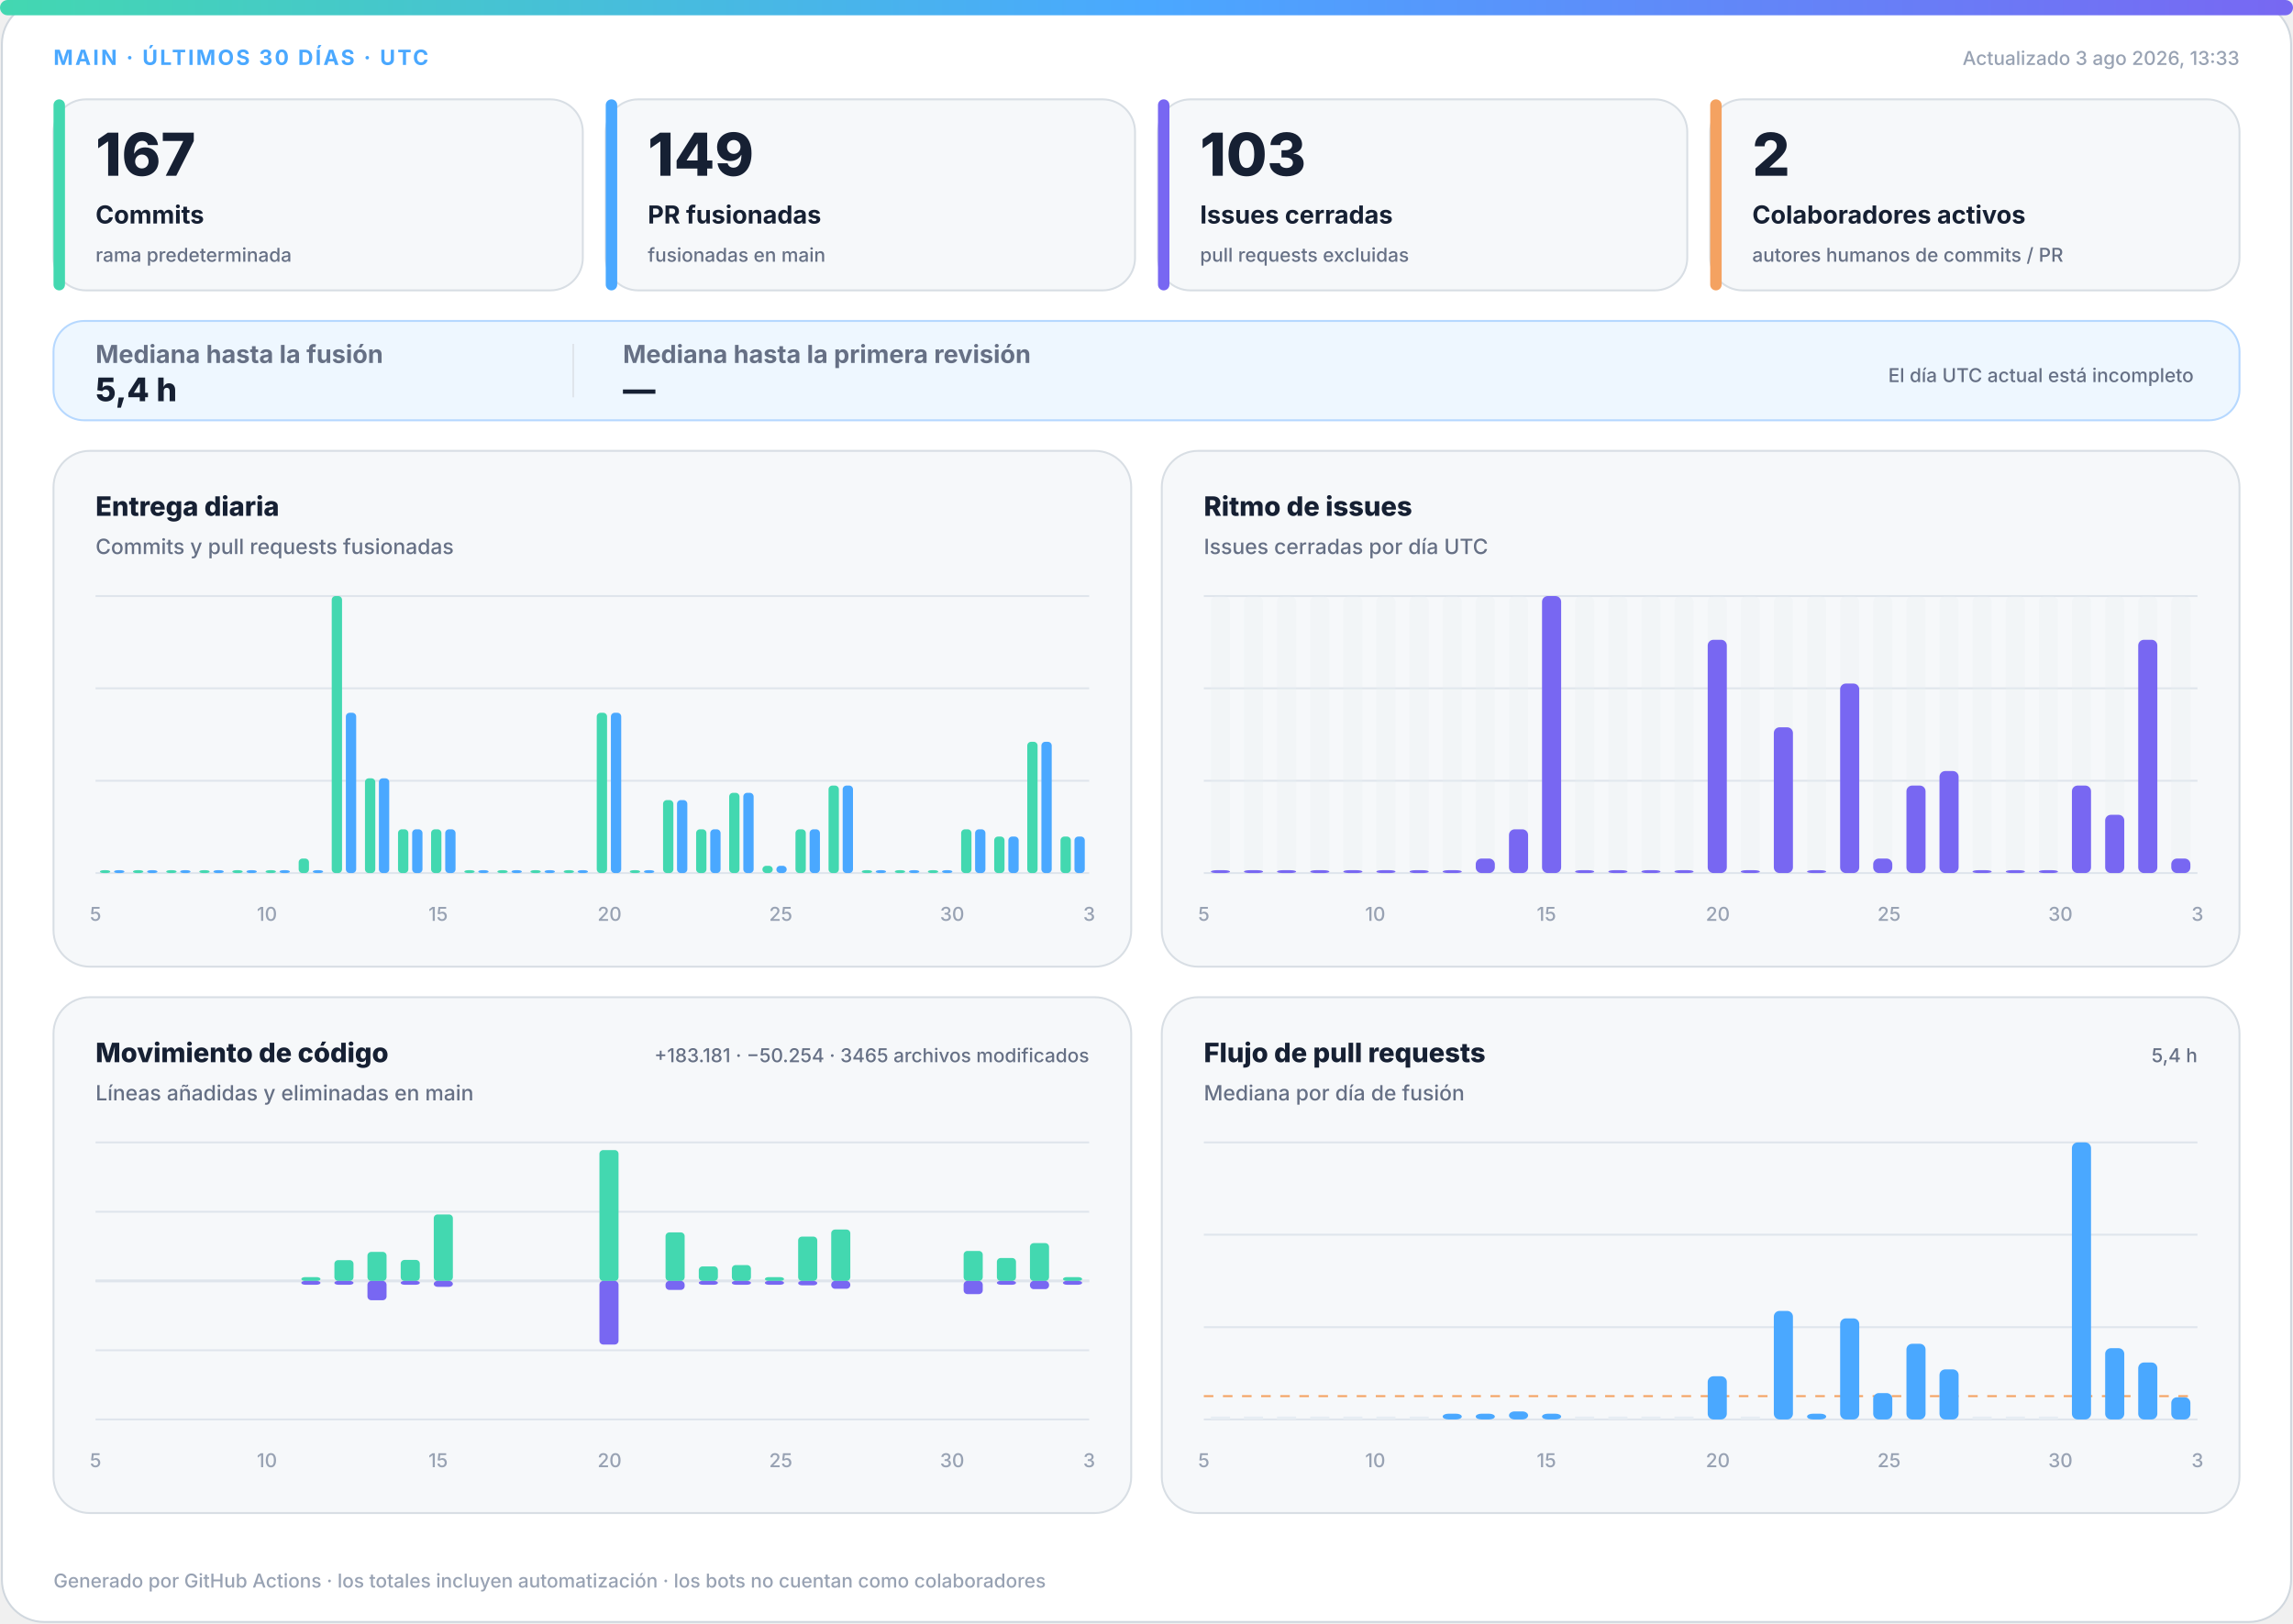
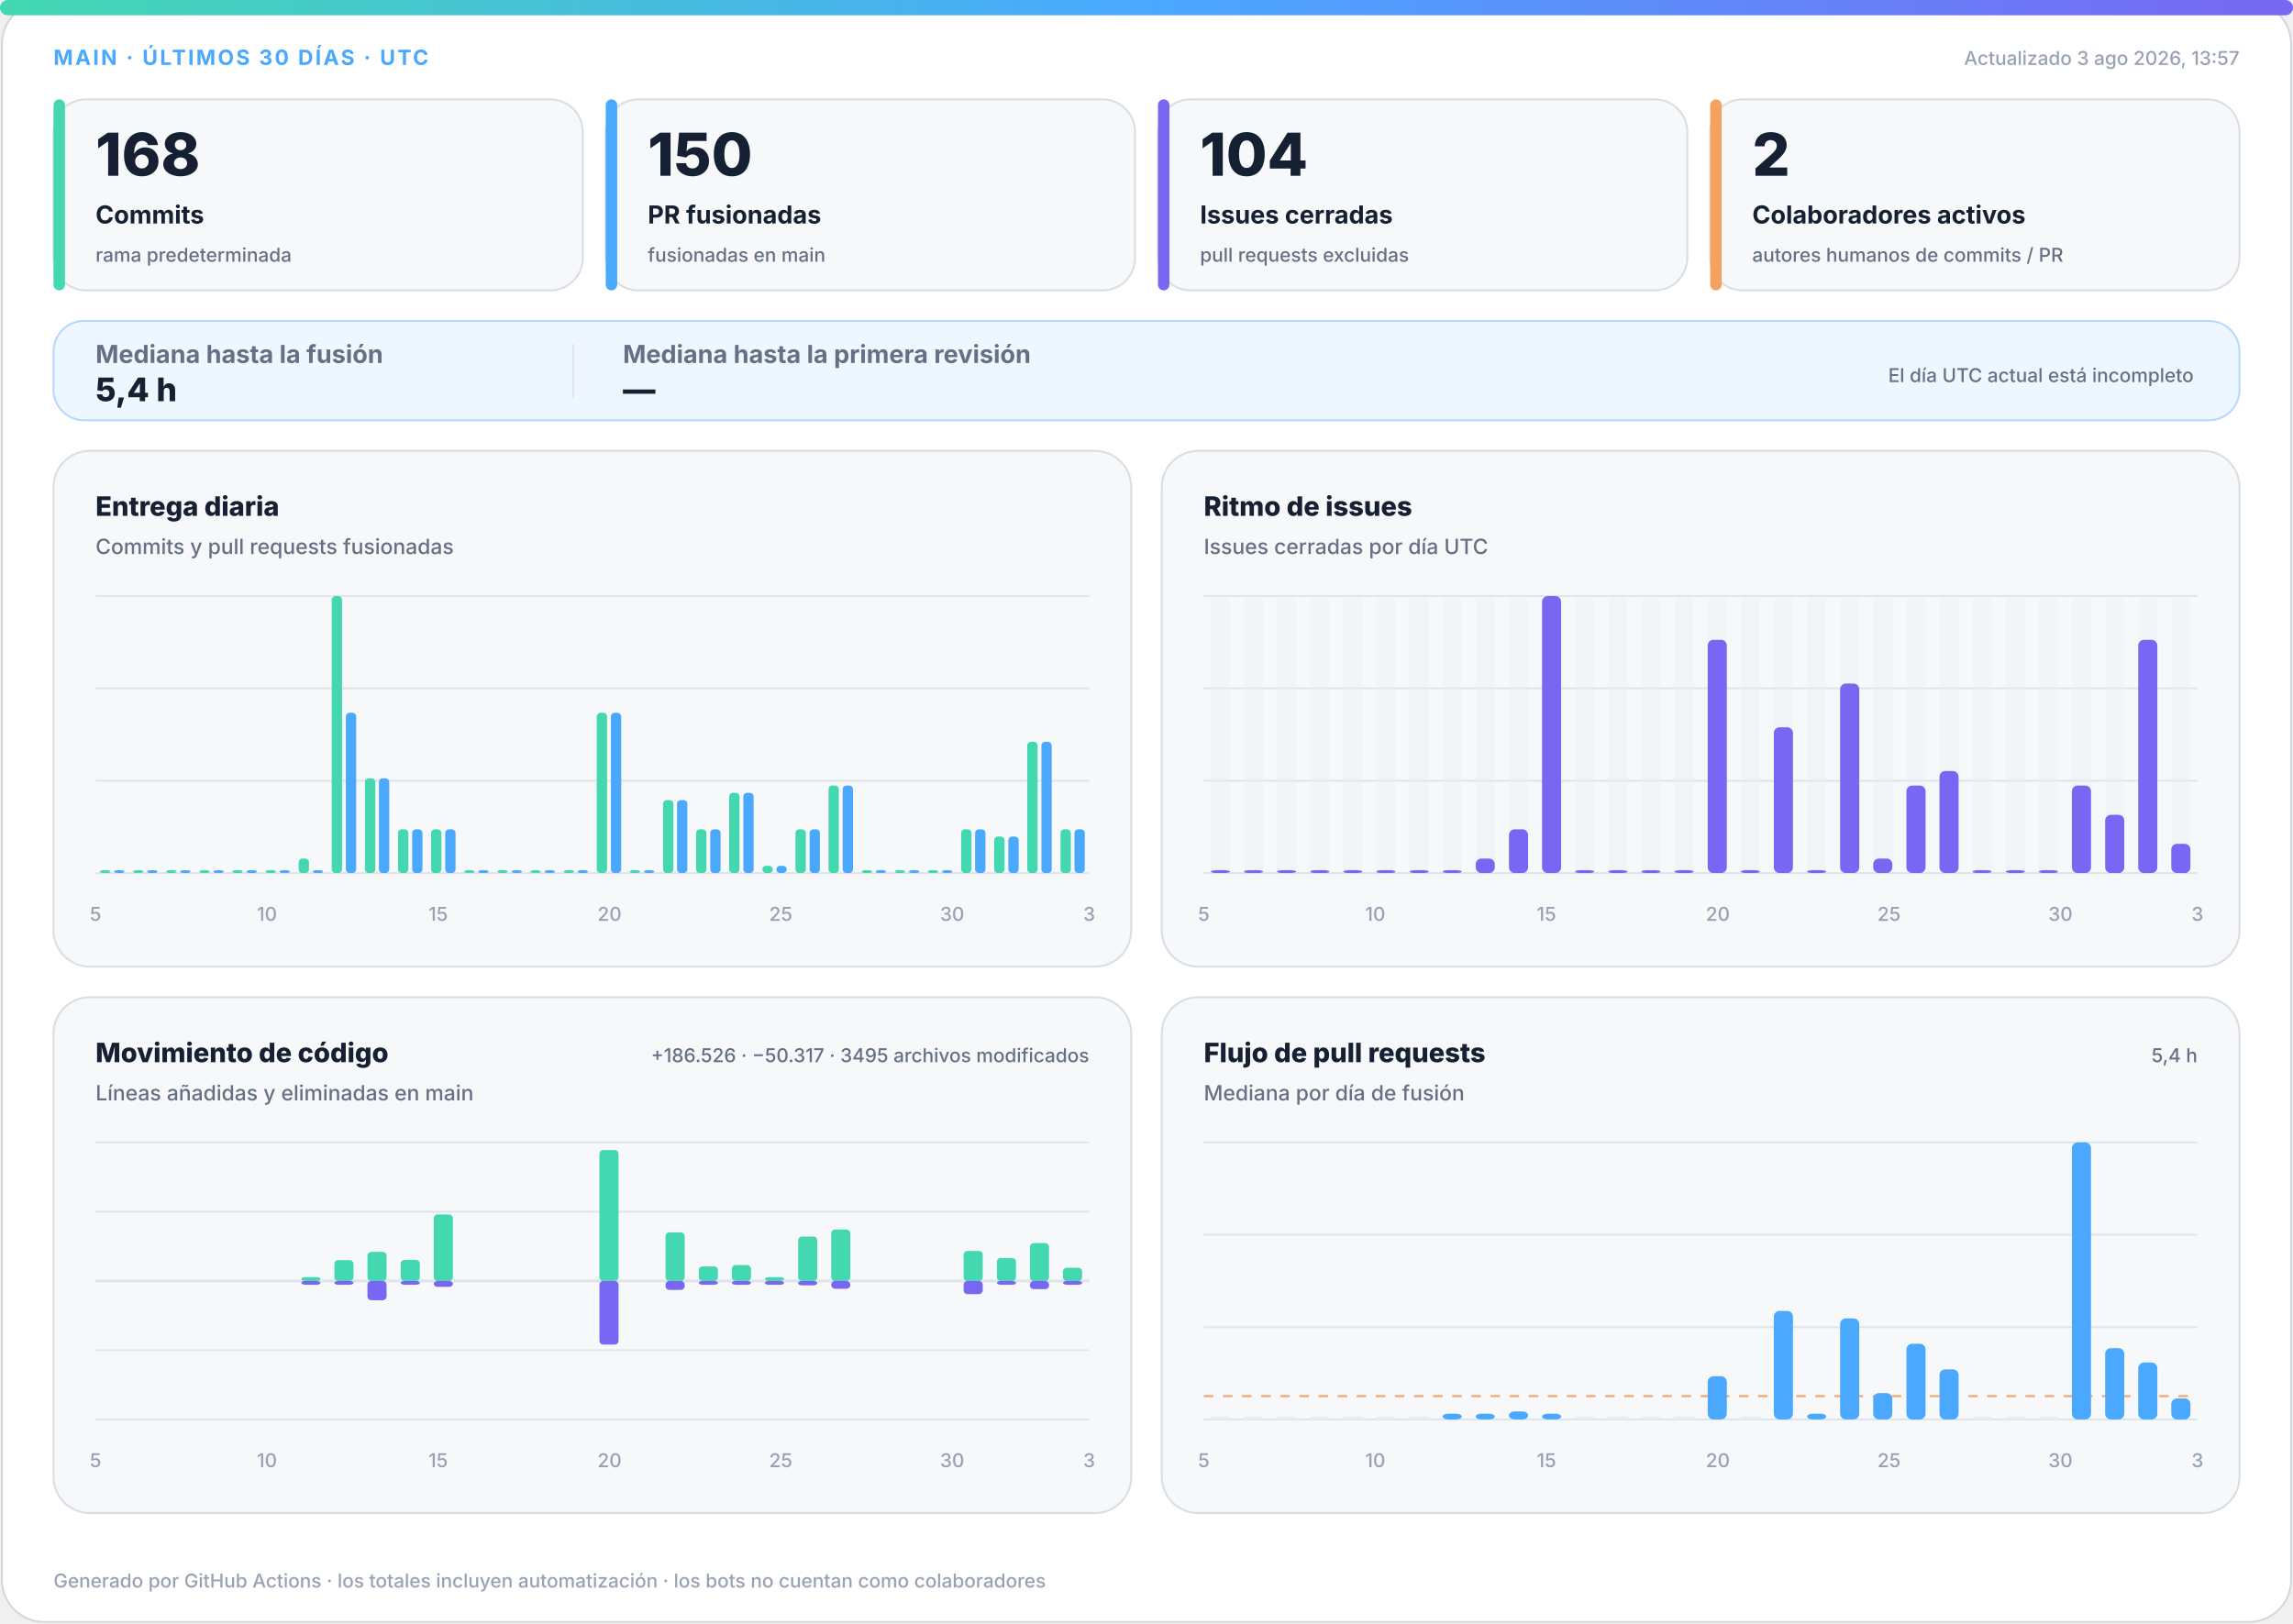
<svg xmlns="http://www.w3.org/2000/svg" width="1200" height="850" viewBox="0 0 1200 850" role="img" aria-labelledby="title desc">
  <defs>
    <linearGradient id="accent" x1="0" y1="0" x2="1" y2="0">
      <stop offset="0%" stop-color="#43d8b0" />
      <stop offset="50%" stop-color="#4aa8ff" />
      <stop offset="100%" stop-color="#7867f2" />
    </linearGradient>
    <linearGradient id="soft" x1="0" y1="0" x2="1" y2="1">
      <stop offset="0%" stop-color="#43d8b0" stop-opacity=".18" />
      <stop offset="100%" stop-color="#7867f2" stop-opacity=".12" />
    </linearGradient>
  </defs>
  <style>
.bg{fill:#fff;stroke:#d0d7de}.surface{fill:#f6f8fa;stroke:#d8dee4}.strong{fill:#eef7ff;stroke:#b6d8ff}.ink{fill:#162033}.muted{fill:#667085}.faint{fill:#98a2b3}.grid{stroke:#dfe5ec}.track{fill:#e7edf3}
.meta{font:750 11px -apple-system,BlinkMacSystemFont,"Segoe UI",sans-serif;letter-spacing:1.1px}.value{font:820 31px -apple-system,BlinkMacSystemFont,"Segoe UI",sans-serif}.label{font:720 13px -apple-system,BlinkMacSystemFont,"Segoe UI",sans-serif}.scope{font:520 10px -apple-system,BlinkMacSystemFont,"Segoe UI",sans-serif}.chart-title{font:760 14px -apple-system,BlinkMacSystemFont,"Segoe UI",sans-serif}.chart-subtitle{font:520 11px -apple-system,BlinkMacSystemFont,"Segoe UI",sans-serif}.small{font:540 10px -apple-system,BlinkMacSystemFont,"Segoe UI",sans-serif}.flow-value{font:780 17px -apple-system,BlinkMacSystemFont,"Segoe UI",sans-serif}
@media(prefers-color-scheme:dark){.bg{fill:#0d1117;stroke:#30363d}.surface{fill:#161b22;stroke:#30363d}.strong{fill:#10263a;stroke:#244d70}.ink{fill:#f0f6fc}.muted{fill:#a7b0bc}.faint{fill:#7d8590}.grid{stroke:#30363d}.track{fill:#27313d}}
</style>
  <rect class="bg" x="1" y="1" width="1198" height="848" rx="22" />
  <rect x="0" y="0" width="1200" height="8" rx="4" fill="url(#accent)" />
  <text class="meta" x="28" y="34" fill="#4aa8ff">MAIN · ÚLTIMOS 30 DÍAS · UTC</text>
-   <text class="small faint" x="1172" y="34" text-anchor="end">Actualizado 3 ago 2026, 13:33</text>
+   <text class="small faint" x="1172" y="34" text-anchor="end">Actualizado 3 ago 2026, 13:57</text>
  <g>
    <rect class="surface" x="28" y="52" width="277" height="100" rx="17" />
    <rect x="28" y="52" width="6" height="100" rx="3" fill="#43d8b0" />
-     <text class="value ink" x="50" y="92" style="font-size:31px">167</text>
+     <text class="value ink" x="50" y="92" style="font-size:31px">168</text>
    <text class="label ink" x="50" y="117" style="font-size:13px">Commits</text>
    <text class="scope muted" x="50" y="137" style="font-size:10px">rama predeterminada</text>
  </g>
  <g>
    <rect class="surface" x="317" y="52" width="277" height="100" rx="17" />
    <rect x="317" y="52" width="6" height="100" rx="3" fill="#4aa8ff" />
-     <text class="value ink" x="339" y="92" style="font-size:31px">149</text>
+     <text class="value ink" x="339" y="92" style="font-size:31px">150</text>
    <text class="label ink" x="339" y="117" style="font-size:13px">PR fusionadas</text>
    <text class="scope muted" x="339" y="137" style="font-size:10px">fusionadas en main</text>
  </g>
  <g>
    <rect class="surface" x="606" y="52" width="277" height="100" rx="17" />
    <rect x="606" y="52" width="6" height="100" rx="3" fill="#7867f2" />
-     <text class="value ink" x="628" y="92" style="font-size:31px">103</text>
+     <text class="value ink" x="628" y="92" style="font-size:31px">104</text>
    <text class="label ink" x="628" y="117" style="font-size:13px">Issues cerradas</text>
    <text class="scope muted" x="628" y="137" style="font-size:10px">pull requests excluidas</text>
  </g>
  <g>
    <rect class="surface" x="895" y="52" width="277" height="100" rx="17" />
    <rect x="895" y="52" width="6" height="100" rx="3" fill="#f4a261" />
    <text class="value ink" x="917" y="92" style="font-size:31px">2</text>
    <text class="label ink" x="917" y="117" style="font-size:13px">Colaboradores activos</text>
    <text class="scope muted" x="917" y="137" style="font-size:10px">autores humanos de commits / PR</text>
  </g>
  <g>
    <rect class="strong" x="28" y="168" width="1144" height="52" rx="16" fill="url(#soft)" />
    <text class="label muted" x="50" y="190">Mediana hasta la fusión</text>
    <text class="flow-value ink" x="50" y="210">5,4 h</text>
    <line class="grid" x1="300" y1="180" x2="300" y2="208" />
    <text class="label muted" x="326" y="190">Mediana hasta la primera revisión</text>
    <text class="flow-value ink" x="326" y="210">—</text>
    <text class="scope muted" x="1148" y="200" text-anchor="end">El día UTC actual está incompleto</text>
  </g>
  <g>
    <rect class="surface" x="28" y="236" width="564" height="270" rx="19" />
    <text class="chart-title ink" x="50" y="270">Entrega diaria</text>
    <text class="chart-subtitle muted" x="50" y="290">Commits y pull requests fusionadas</text>
    <line class="grid" x1="50" y1="312.0" x2="570" y2="312.0" />
    <line class="grid" x1="50" y1="360.3" x2="570" y2="360.3" />
    <line class="grid" x1="50" y1="408.7" x2="570" y2="408.7" />
    <line class="grid" x1="50" y1="457.0" x2="570" y2="457.0" />
    <rect x="52.3" y="455.5" width="5.4" height="1.5" rx="2" fill="#43d8b0" />
    <rect x="59.7" y="455.5" width="5.4" height="1.5" rx="2" fill="#4aa8ff" />
    <rect x="69.6" y="455.5" width="5.4" height="1.5" rx="2" fill="#43d8b0" />
    <rect x="77.0" y="455.5" width="5.4" height="1.5" rx="2" fill="#4aa8ff" />
    <rect x="87.0" y="455.5" width="5.4" height="1.5" rx="2" fill="#43d8b0" />
    <rect x="94.3" y="455.5" width="5.4" height="1.5" rx="2" fill="#4aa8ff" />
    <rect x="104.3" y="455.5" width="5.4" height="1.5" rx="2" fill="#43d8b0" />
    <rect x="111.7" y="455.5" width="5.4" height="1.5" rx="2" fill="#4aa8ff" />
    <rect x="121.6" y="455.5" width="5.4" height="1.5" rx="2" fill="#43d8b0" />
    <rect x="129.0" y="455.5" width="5.4" height="1.5" rx="2" fill="#4aa8ff" />
    <rect x="139.0" y="455.5" width="5.4" height="1.5" rx="2" fill="#43d8b0" />
    <rect x="146.3" y="455.5" width="5.4" height="1.5" rx="2" fill="#4aa8ff" />
    <rect x="156.3" y="449.4" width="5.4" height="7.6" rx="2" fill="#43d8b0" />
    <rect x="163.7" y="455.5" width="5.4" height="1.5" rx="2" fill="#4aa8ff" />
    <rect x="173.6" y="312.0" width="5.4" height="145.0" rx="2" fill="#43d8b0" />
    <rect x="181.0" y="373.1" width="5.4" height="83.9" rx="2" fill="#4aa8ff" />
    <rect x="191.0" y="407.4" width="5.4" height="49.6" rx="2" fill="#43d8b0" />
    <rect x="198.3" y="407.4" width="5.4" height="49.6" rx="2" fill="#4aa8ff" />
    <rect x="208.3" y="434.1" width="5.4" height="22.9" rx="2" fill="#43d8b0" />
    <rect x="215.7" y="434.1" width="5.4" height="22.9" rx="2" fill="#4aa8ff" />
    <rect x="225.6" y="434.1" width="5.4" height="22.9" rx="2" fill="#43d8b0" />
    <rect x="233.0" y="434.1" width="5.4" height="22.9" rx="2" fill="#4aa8ff" />
    <rect x="243.0" y="455.5" width="5.4" height="1.5" rx="2" fill="#43d8b0" />
    <rect x="250.3" y="455.5" width="5.4" height="1.5" rx="2" fill="#4aa8ff" />
    <rect x="260.3" y="455.5" width="5.4" height="1.5" rx="2" fill="#43d8b0" />
    <rect x="267.7" y="455.5" width="5.4" height="1.5" rx="2" fill="#4aa8ff" />
    <rect x="277.6" y="455.5" width="5.4" height="1.5" rx="2" fill="#43d8b0" />
    <rect x="285.0" y="455.5" width="5.4" height="1.5" rx="2" fill="#4aa8ff" />
    <rect x="295.0" y="455.5" width="5.4" height="1.5" rx="2" fill="#43d8b0" />
    <rect x="302.3" y="455.5" width="5.4" height="1.5" rx="2" fill="#4aa8ff" />
    <rect x="312.3" y="373.1" width="5.4" height="83.9" rx="2" fill="#43d8b0" />
    <rect x="319.7" y="373.1" width="5.4" height="83.9" rx="2" fill="#4aa8ff" />
    <rect x="329.6" y="455.5" width="5.4" height="1.5" rx="2" fill="#43d8b0" />
    <rect x="337.0" y="455.5" width="5.4" height="1.5" rx="2" fill="#4aa8ff" />
    <rect x="347.0" y="418.8" width="5.4" height="38.2" rx="2" fill="#43d8b0" />
    <rect x="354.3" y="418.8" width="5.4" height="38.2" rx="2" fill="#4aa8ff" />
    <rect x="364.3" y="434.1" width="5.4" height="22.9" rx="2" fill="#43d8b0" />
    <rect x="371.7" y="434.1" width="5.4" height="22.9" rx="2" fill="#4aa8ff" />
    <rect x="381.6" y="415.0" width="5.4" height="42.0" rx="2" fill="#43d8b0" />
    <rect x="389.0" y="415.0" width="5.4" height="42.0" rx="2" fill="#4aa8ff" />
    <rect x="399.0" y="453.2" width="5.4" height="3.8" rx="2" fill="#43d8b0" />
    <rect x="406.3" y="453.2" width="5.4" height="3.8" rx="2" fill="#4aa8ff" />
    <rect x="416.3" y="434.1" width="5.4" height="22.9" rx="2" fill="#43d8b0" />
    <rect x="423.7" y="434.1" width="5.4" height="22.9" rx="2" fill="#4aa8ff" />
    <rect x="433.6" y="411.2" width="5.4" height="45.8" rx="2" fill="#43d8b0" />
    <rect x="441.0" y="411.2" width="5.4" height="45.8" rx="2" fill="#4aa8ff" />
    <rect x="451.0" y="455.5" width="5.4" height="1.5" rx="2" fill="#43d8b0" />
    <rect x="458.3" y="455.5" width="5.4" height="1.5" rx="2" fill="#4aa8ff" />
    <rect x="468.3" y="455.5" width="5.4" height="1.5" rx="2" fill="#43d8b0" />
    <rect x="475.7" y="455.5" width="5.4" height="1.5" rx="2" fill="#4aa8ff" />
    <rect x="485.6" y="455.5" width="5.4" height="1.5" rx="2" fill="#43d8b0" />
    <rect x="493.0" y="455.5" width="5.4" height="1.5" rx="2" fill="#4aa8ff" />
    <rect x="503.0" y="434.1" width="5.4" height="22.9" rx="2" fill="#43d8b0" />
    <rect x="510.3" y="434.1" width="5.4" height="22.9" rx="2" fill="#4aa8ff" />
    <rect x="520.3" y="437.9" width="5.4" height="19.1" rx="2" fill="#43d8b0" />
    <rect x="527.7" y="437.9" width="5.4" height="19.1" rx="2" fill="#4aa8ff" />
    <rect x="537.6" y="388.3" width="5.4" height="68.7" rx="2" fill="#43d8b0" />
    <rect x="545.0" y="388.3" width="5.4" height="68.7" rx="2" fill="#4aa8ff" />
-     <rect x="555.0" y="437.9" width="5.4" height="19.1" rx="2" fill="#43d8b0" />
-     <rect x="562.3" y="437.9" width="5.4" height="19.1" rx="2" fill="#4aa8ff" />
+     <rect x="555.0" y="434.1" width="5.4" height="22.9" rx="2" fill="#43d8b0" />
+     <rect x="562.3" y="434.1" width="5.4" height="22.9" rx="2" fill="#4aa8ff" />
    <text class="small faint" x="50.0" y="482" text-anchor="middle">5</text>
    <text class="small faint" x="139.7" y="482" text-anchor="middle">10</text>
    <text class="small faint" x="229.3" y="482" text-anchor="middle">15</text>
    <text class="small faint" x="319.0" y="482" text-anchor="middle">20</text>
    <text class="small faint" x="408.6" y="482" text-anchor="middle">25</text>
    <text class="small faint" x="498.3" y="482" text-anchor="middle">30</text>
    <text class="small faint" x="570.0" y="482" text-anchor="middle">3</text>
  </g>
  <g>
    <rect class="surface" x="608" y="236" width="564" height="270" rx="19" />
    <text class="chart-title ink" x="630" y="270">Ritmo de issues</text>
    <text class="chart-subtitle muted" x="630" y="290">Issues cerradas por día UTC</text>
    <line class="grid" x1="630" y1="312.0" x2="1150" y2="312.0" />
    <line class="grid" x1="630" y1="360.3" x2="1150" y2="360.3" />
    <line class="grid" x1="630" y1="408.7" x2="1150" y2="408.7" />
    <line class="grid" x1="630" y1="457.0" x2="1150" y2="457.0" />
    <g>
      <rect class="track" x="633.7" y="312" width="10.0" height="145" rx="3" opacity=".3" />
      <rect x="633.7" y="455.5" width="10.0" height="1.5" rx="3" fill="#7867f2" />
    </g>
    <g>
      <rect class="track" x="651.0" y="312" width="10.0" height="145" rx="3" opacity=".3" />
      <rect x="651.0" y="455.5" width="10.0" height="1.5" rx="3" fill="#7867f2" />
    </g>
    <g>
      <rect class="track" x="668.3" y="312" width="10.0" height="145" rx="3" opacity=".3" />
      <rect x="668.3" y="455.5" width="10.0" height="1.5" rx="3" fill="#7867f2" />
    </g>
    <g>
      <rect class="track" x="685.7" y="312" width="10.0" height="145" rx="3" opacity=".3" />
      <rect x="685.7" y="455.5" width="10.0" height="1.5" rx="3" fill="#7867f2" />
    </g>
    <g>
      <rect class="track" x="703.0" y="312" width="10.0" height="145" rx="3" opacity=".3" />
      <rect x="703.0" y="455.5" width="10.0" height="1.5" rx="3" fill="#7867f2" />
    </g>
    <g>
      <rect class="track" x="720.3" y="312" width="10.0" height="145" rx="3" opacity=".3" />
      <rect x="720.3" y="455.5" width="10.0" height="1.5" rx="3" fill="#7867f2" />
    </g>
    <g>
      <rect class="track" x="737.7" y="312" width="10.0" height="145" rx="3" opacity=".3" />
      <rect x="737.7" y="455.5" width="10.0" height="1.5" rx="3" fill="#7867f2" />
    </g>
    <g>
      <rect class="track" x="755.0" y="312" width="10.0" height="145" rx="3" opacity=".3" />
      <rect x="755.0" y="455.5" width="10.0" height="1.5" rx="3" fill="#7867f2" />
    </g>
    <g>
      <rect class="track" x="772.3" y="312" width="10.0" height="145" rx="3" opacity=".3" />
      <rect x="772.3" y="449.4" width="10.0" height="7.6" rx="3" fill="#7867f2" />
    </g>
    <g>
      <rect class="track" x="789.7" y="312" width="10.0" height="145" rx="3" opacity=".3" />
      <rect x="789.7" y="434.1" width="10.0" height="22.9" rx="3" fill="#7867f2" />
    </g>
    <g>
      <rect class="track" x="807.0" y="312" width="10.0" height="145" rx="3" opacity=".3" />
      <rect x="807.0" y="312.0" width="10.0" height="145.0" rx="3" fill="#7867f2" />
    </g>
    <g>
      <rect class="track" x="824.3" y="312" width="10.0" height="145" rx="3" opacity=".3" />
      <rect x="824.3" y="455.5" width="10.0" height="1.5" rx="3" fill="#7867f2" />
    </g>
    <g>
      <rect class="track" x="841.7" y="312" width="10.0" height="145" rx="3" opacity=".3" />
      <rect x="841.7" y="455.5" width="10.0" height="1.5" rx="3" fill="#7867f2" />
    </g>
    <g>
      <rect class="track" x="859.0" y="312" width="10.0" height="145" rx="3" opacity=".3" />
      <rect x="859.0" y="455.5" width="10.0" height="1.5" rx="3" fill="#7867f2" />
    </g>
    <g>
      <rect class="track" x="876.3" y="312" width="10.0" height="145" rx="3" opacity=".3" />
      <rect x="876.3" y="455.5" width="10.0" height="1.5" rx="3" fill="#7867f2" />
    </g>
    <g>
      <rect class="track" x="893.7" y="312" width="10.0" height="145" rx="3" opacity=".3" />
      <rect x="893.7" y="334.9" width="10.0" height="122.1" rx="3" fill="#7867f2" />
    </g>
    <g>
      <rect class="track" x="911.0" y="312" width="10.0" height="145" rx="3" opacity=".3" />
      <rect x="911.0" y="455.5" width="10.0" height="1.5" rx="3" fill="#7867f2" />
    </g>
    <g>
      <rect class="track" x="928.3" y="312" width="10.0" height="145" rx="3" opacity=".3" />
      <rect x="928.3" y="380.7" width="10.0" height="76.3" rx="3" fill="#7867f2" />
    </g>
    <g>
      <rect class="track" x="945.7" y="312" width="10.0" height="145" rx="3" opacity=".3" />
      <rect x="945.7" y="455.5" width="10.0" height="1.5" rx="3" fill="#7867f2" />
    </g>
    <g>
      <rect class="track" x="963.0" y="312" width="10.0" height="145" rx="3" opacity=".3" />
      <rect x="963.0" y="357.8" width="10.0" height="99.2" rx="3" fill="#7867f2" />
    </g>
    <g>
      <rect class="track" x="980.3" y="312" width="10.0" height="145" rx="3" opacity=".3" />
      <rect x="980.3" y="449.4" width="10.0" height="7.6" rx="3" fill="#7867f2" />
    </g>
    <g>
      <rect class="track" x="997.7" y="312" width="10.0" height="145" rx="3" opacity=".3" />
      <rect x="997.7" y="411.2" width="10.0" height="45.8" rx="3" fill="#7867f2" />
    </g>
    <g>
      <rect class="track" x="1015.0" y="312" width="10.0" height="145" rx="3" opacity=".3" />
      <rect x="1015.0" y="403.6" width="10.0" height="53.4" rx="3" fill="#7867f2" />
    </g>
    <g>
      <rect class="track" x="1032.3" y="312" width="10.0" height="145" rx="3" opacity=".3" />
      <rect x="1032.3" y="455.5" width="10.0" height="1.5" rx="3" fill="#7867f2" />
    </g>
    <g>
      <rect class="track" x="1049.7" y="312" width="10.0" height="145" rx="3" opacity=".3" />
      <rect x="1049.7" y="455.5" width="10.0" height="1.5" rx="3" fill="#7867f2" />
    </g>
    <g>
      <rect class="track" x="1067.0" y="312" width="10.0" height="145" rx="3" opacity=".3" />
      <rect x="1067.0" y="455.5" width="10.0" height="1.5" rx="3" fill="#7867f2" />
    </g>
    <g>
      <rect class="track" x="1084.3" y="312" width="10.0" height="145" rx="3" opacity=".3" />
      <rect x="1084.3" y="411.2" width="10.0" height="45.8" rx="3" fill="#7867f2" />
    </g>
    <g>
      <rect class="track" x="1101.7" y="312" width="10.0" height="145" rx="3" opacity=".3" />
      <rect x="1101.7" y="426.5" width="10.0" height="30.5" rx="3" fill="#7867f2" />
    </g>
    <g>
      <rect class="track" x="1119.0" y="312" width="10.0" height="145" rx="3" opacity=".3" />
      <rect x="1119.0" y="334.9" width="10.0" height="122.1" rx="3" fill="#7867f2" />
    </g>
    <g>
      <rect class="track" x="1136.3" y="312" width="10.0" height="145" rx="3" opacity=".3" />
-       <rect x="1136.3" y="449.4" width="10.0" height="7.6" rx="3" fill="#7867f2" />
+       <rect x="1136.3" y="441.7" width="10.0" height="15.3" rx="3" fill="#7867f2" />
    </g>
    <text class="small faint" x="630.0" y="482" text-anchor="middle">5</text>
    <text class="small faint" x="719.7" y="482" text-anchor="middle">10</text>
    <text class="small faint" x="809.3" y="482" text-anchor="middle">15</text>
    <text class="small faint" x="899.0" y="482" text-anchor="middle">20</text>
    <text class="small faint" x="988.6" y="482" text-anchor="middle">25</text>
    <text class="small faint" x="1078.3" y="482" text-anchor="middle">30</text>
    <text class="small faint" x="1150.0" y="482" text-anchor="middle">3</text>
  </g>
  <g>
    <rect class="surface" x="28" y="522" width="564" height="270" rx="19" />
    <text class="chart-title ink" x="50" y="556">Movimiento de código</text>
    <text class="chart-subtitle muted" x="50" y="576">Líneas añadidas y eliminadas en main</text>
-     <text class="small muted" x="570" y="556" text-anchor="end">+183.181 · −50.254 · 3465 archivos modificados</text>
+     <text class="small muted" x="570" y="556" text-anchor="end">+186.526 · −50.317 · 3495 archivos modificados</text>
    <line class="grid" x1="50" y1="598.0" x2="570" y2="598.0" />
    <line class="grid" x1="50" y1="634.3" x2="570" y2="634.3" />
    <line class="grid" x1="50" y1="670.5" x2="570" y2="670.5" />
    <line class="grid" x1="50" y1="706.8" x2="570" y2="706.8" />
    <line class="grid" x1="50" y1="743.0" x2="570" y2="743.0" />
    <line class="grid" x1="50" y1="670.5" x2="570" y2="670.5" stroke-width="1.5" />
    <rect x="53.7" y="670.5" width="10.0" height="0.0" rx="2" fill="#43d8b0" />
    <rect x="53.7" y="670.5" width="10.0" height="0.0" rx="2" fill="#7867f2" />
    <rect x="71.0" y="670.5" width="10.0" height="0.0" rx="2" fill="#43d8b0" />
    <rect x="71.0" y="670.5" width="10.0" height="0.0" rx="2" fill="#7867f2" />
    <rect x="88.3" y="670.5" width="10.0" height="0.0" rx="2" fill="#43d8b0" />
    <rect x="88.3" y="670.5" width="10.0" height="0.0" rx="2" fill="#7867f2" />
    <rect x="105.7" y="670.5" width="10.0" height="0.0" rx="2" fill="#43d8b0" />
    <rect x="105.7" y="670.5" width="10.0" height="0.0" rx="2" fill="#7867f2" />
    <rect x="123.0" y="670.5" width="10.0" height="0.0" rx="2" fill="#43d8b0" />
    <rect x="123.0" y="670.5" width="10.0" height="0.0" rx="2" fill="#7867f2" />
    <rect x="140.3" y="670.5" width="10.0" height="0.0" rx="2" fill="#43d8b0" />
    <rect x="140.3" y="670.5" width="10.0" height="0.0" rx="2" fill="#7867f2" />
    <rect x="157.7" y="668.5" width="10.0" height="2.0" rx="2" fill="#43d8b0" />
    <rect x="157.7" y="670.5" width="10.0" height="2.0" rx="2" fill="#7867f2" />
    <rect x="175.0" y="659.6" width="10.0" height="10.9" rx="2" fill="#43d8b0" />
    <rect x="175.0" y="670.5" width="10.0" height="2.0" rx="2" fill="#7867f2" />
    <rect x="192.3" y="655.3" width="10.0" height="15.2" rx="2" fill="#43d8b0" />
    <rect x="192.3" y="670.5" width="10.0" height="10.1" rx="2" fill="#7867f2" />
    <rect x="209.7" y="659.5" width="10.0" height="11.0" rx="2" fill="#43d8b0" />
    <rect x="209.7" y="670.5" width="10.0" height="2.0" rx="2" fill="#7867f2" />
    <rect x="227.0" y="635.7" width="10.0" height="34.8" rx="2" fill="#43d8b0" />
    <rect x="227.0" y="670.5" width="10.0" height="3.1" rx="2" fill="#7867f2" />
    <rect x="244.3" y="670.5" width="10.0" height="0.0" rx="2" fill="#43d8b0" />
    <rect x="244.3" y="670.5" width="10.0" height="0.0" rx="2" fill="#7867f2" />
    <rect x="261.7" y="670.5" width="10.0" height="0.0" rx="2" fill="#43d8b0" />
    <rect x="261.7" y="670.5" width="10.0" height="0.0" rx="2" fill="#7867f2" />
    <rect x="279.0" y="670.5" width="10.0" height="0.0" rx="2" fill="#43d8b0" />
    <rect x="279.0" y="670.5" width="10.0" height="0.0" rx="2" fill="#7867f2" />
    <rect x="296.3" y="670.5" width="10.0" height="0.0" rx="2" fill="#43d8b0" />
    <rect x="296.3" y="670.5" width="10.0" height="0.0" rx="2" fill="#7867f2" />
    <rect x="313.7" y="602.0" width="10.0" height="68.5" rx="2" fill="#43d8b0" />
    <rect x="313.7" y="670.5" width="10.0" height="33.3" rx="2" fill="#7867f2" />
    <rect x="331.0" y="670.5" width="10.0" height="0.0" rx="2" fill="#43d8b0" />
    <rect x="331.0" y="670.5" width="10.0" height="0.0" rx="2" fill="#7867f2" />
    <rect x="348.3" y="645.1" width="10.0" height="25.4" rx="2" fill="#43d8b0" />
    <rect x="348.3" y="670.5" width="10.0" height="4.7" rx="2" fill="#7867f2" />
    <rect x="365.7" y="662.9" width="10.0" height="7.6" rx="2" fill="#43d8b0" />
    <rect x="365.7" y="670.5" width="10.0" height="2.0" rx="2" fill="#7867f2" />
    <rect x="383.0" y="662.2" width="10.0" height="8.3" rx="2" fill="#43d8b0" />
    <rect x="383.0" y="670.5" width="10.0" height="2.0" rx="2" fill="#7867f2" />
    <rect x="400.3" y="668.5" width="10.0" height="2.0" rx="2" fill="#43d8b0" />
    <rect x="400.3" y="670.5" width="10.0" height="2.0" rx="2" fill="#7867f2" />
    <rect x="417.7" y="647.3" width="10.0" height="23.2" rx="2" fill="#43d8b0" />
    <rect x="417.7" y="670.5" width="10.0" height="2.3" rx="2" fill="#7867f2" />
    <rect x="435.0" y="643.6" width="10.0" height="26.9" rx="2" fill="#43d8b0" />
    <rect x="435.0" y="670.5" width="10.0" height="4.1" rx="2" fill="#7867f2" />
    <rect x="452.3" y="670.5" width="10.0" height="0.0" rx="2" fill="#43d8b0" />
    <rect x="452.3" y="670.5" width="10.0" height="0.0" rx="2" fill="#7867f2" />
    <rect x="469.7" y="670.5" width="10.0" height="0.0" rx="2" fill="#43d8b0" />
    <rect x="469.7" y="670.5" width="10.0" height="0.0" rx="2" fill="#7867f2" />
    <rect x="487.0" y="670.5" width="10.0" height="0.0" rx="2" fill="#43d8b0" />
    <rect x="487.0" y="670.5" width="10.0" height="0.0" rx="2" fill="#7867f2" />
    <rect x="504.3" y="654.8" width="10.0" height="15.7" rx="2" fill="#43d8b0" />
    <rect x="504.3" y="670.5" width="10.0" height="6.9" rx="2" fill="#7867f2" />
    <rect x="521.7" y="658.5" width="10.0" height="12.0" rx="2" fill="#43d8b0" />
    <rect x="521.7" y="670.5" width="10.0" height="2.0" rx="2" fill="#7867f2" />
    <rect x="539.0" y="650.7" width="10.0" height="19.8" rx="2" fill="#43d8b0" />
    <rect x="539.0" y="670.5" width="10.0" height="4.3" rx="2" fill="#7867f2" />
-     <rect x="556.3" y="668.5" width="10.0" height="2.0" rx="2" fill="#43d8b0" />
+     <rect x="556.3" y="663.6" width="10.0" height="6.9" rx="2" fill="#43d8b0" />
    <rect x="556.3" y="670.5" width="10.0" height="2.0" rx="2" fill="#7867f2" />
    <text class="small faint" x="50.0" y="768" text-anchor="middle">5</text>
    <text class="small faint" x="139.7" y="768" text-anchor="middle">10</text>
    <text class="small faint" x="229.3" y="768" text-anchor="middle">15</text>
    <text class="small faint" x="319.0" y="768" text-anchor="middle">20</text>
    <text class="small faint" x="408.6" y="768" text-anchor="middle">25</text>
    <text class="small faint" x="498.3" y="768" text-anchor="middle">30</text>
    <text class="small faint" x="570.0" y="768" text-anchor="middle">3</text>
  </g>
  <g>
    <rect class="surface" x="608" y="522" width="564" height="270" rx="19" />
    <text class="chart-title ink" x="630" y="556">Flujo de pull requests</text>
    <text class="chart-subtitle muted" x="630" y="576">Mediana por día de fusión</text>
    <text class="small muted" x="1150" y="556" text-anchor="end">5,4 h</text>
    <line class="grid" x1="630" y1="598.0" x2="1150" y2="598.0" />
    <line class="grid" x1="630" y1="646.3" x2="1150" y2="646.3" />
    <line class="grid" x1="630" y1="694.7" x2="1150" y2="694.7" />
    <line class="grid" x1="630" y1="743.0" x2="1150" y2="743.0" />
    <line x1="630" y1="730.8" x2="1150" y2="730.8" stroke="#f4a261" stroke-dasharray="5 5" />
    <rect class="track" x="633.7" y="741.5" width="10.0" height="1.5" />
    <rect class="track" x="651.0" y="741.5" width="10.0" height="1.5" />
    <rect class="track" x="668.3" y="741.5" width="10.0" height="1.5" />
    <rect class="track" x="685.7" y="741.5" width="10.0" height="1.5" />
    <rect class="track" x="703.0" y="741.5" width="10.0" height="1.5" />
    <rect class="track" x="720.3" y="741.5" width="10.0" height="1.5" />
    <rect class="track" x="737.7" y="741.5" width="10.0" height="1.5" />
    <rect x="755.0" y="740.0" width="10.0" height="3.0" rx="3" fill="#4aa8ff" />
    <rect x="772.3" y="740.0" width="10.0" height="3.0" rx="3" fill="#4aa8ff" />
    <rect x="789.7" y="738.8" width="10.0" height="4.2" rx="3" fill="#4aa8ff" />
    <rect x="807.0" y="740.0" width="10.0" height="3.0" rx="3" fill="#4aa8ff" />
    <rect class="track" x="824.3" y="741.5" width="10.0" height="1.5" />
    <rect class="track" x="841.7" y="741.5" width="10.0" height="1.5" />
    <rect class="track" x="859.0" y="741.5" width="10.0" height="1.5" />
    <rect class="track" x="876.3" y="741.5" width="10.0" height="1.5" />
    <rect x="893.7" y="720.4" width="10.0" height="22.6" rx="3" fill="#4aa8ff" />
    <rect class="track" x="911.0" y="741.5" width="10.0" height="1.5" />
    <rect x="928.3" y="686.2" width="10.0" height="56.8" rx="3" fill="#4aa8ff" />
    <rect x="945.7" y="740.0" width="10.0" height="3.0" rx="3" fill="#4aa8ff" />
    <rect x="963.0" y="690.1" width="10.0" height="52.9" rx="3" fill="#4aa8ff" />
    <rect x="980.3" y="729.2" width="10.0" height="13.8" rx="3" fill="#4aa8ff" />
    <rect x="997.7" y="703.4" width="10.0" height="39.6" rx="3" fill="#4aa8ff" />
    <rect x="1015.0" y="716.8" width="10.0" height="26.2" rx="3" fill="#4aa8ff" />
    <rect class="track" x="1032.3" y="741.5" width="10.0" height="1.5" />
    <rect class="track" x="1049.7" y="741.5" width="10.0" height="1.5" />
    <rect class="track" x="1067.0" y="741.5" width="10.0" height="1.5" />
    <rect x="1084.3" y="598.0" width="10.0" height="145.0" rx="3" fill="#4aa8ff" />
    <rect x="1101.7" y="705.7" width="10.0" height="37.3" rx="3" fill="#4aa8ff" />
    <rect x="1119.0" y="713.2" width="10.0" height="29.8" rx="3" fill="#4aa8ff" />
-     <rect x="1136.3" y="731.4" width="10.0" height="11.6" rx="3" fill="#4aa8ff" />
+     <rect x="1136.3" y="732.0" width="10.0" height="11.0" rx="3" fill="#4aa8ff" />
    <text class="small faint" x="630.0" y="768" text-anchor="middle">5</text>
    <text class="small faint" x="719.7" y="768" text-anchor="middle">10</text>
    <text class="small faint" x="809.3" y="768" text-anchor="middle">15</text>
    <text class="small faint" x="899.0" y="768" text-anchor="middle">20</text>
    <text class="small faint" x="988.6" y="768" text-anchor="middle">25</text>
    <text class="small faint" x="1078.3" y="768" text-anchor="middle">30</text>
    <text class="small faint" x="1150.0" y="768" text-anchor="middle">3</text>
  </g>
  <text class="small faint" x="28" y="831">Generado por GitHub Actions · los totales incluyen automatización · los bots no cuentan como colaboradores</text>
</svg>
